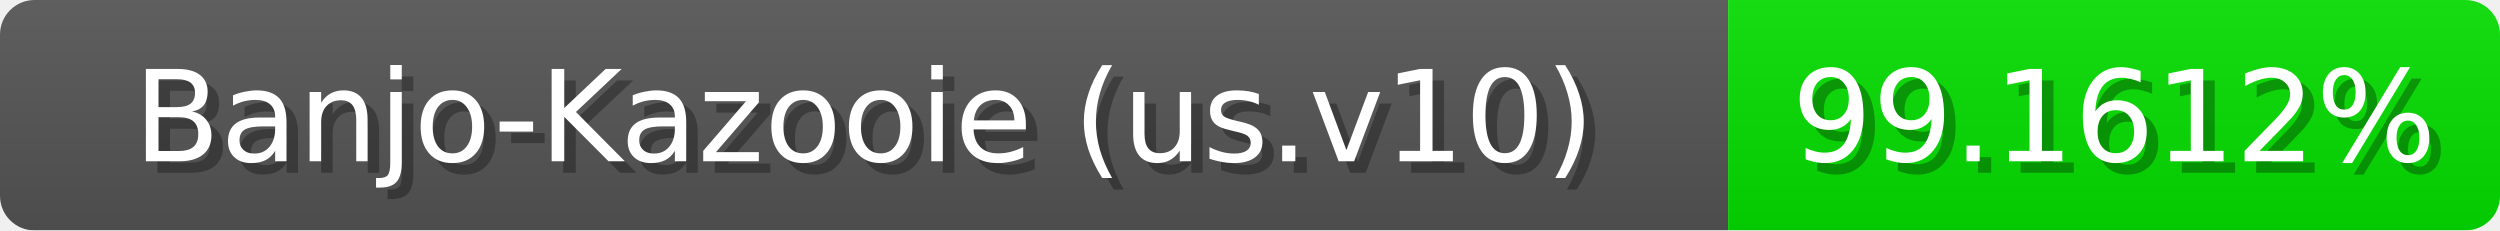
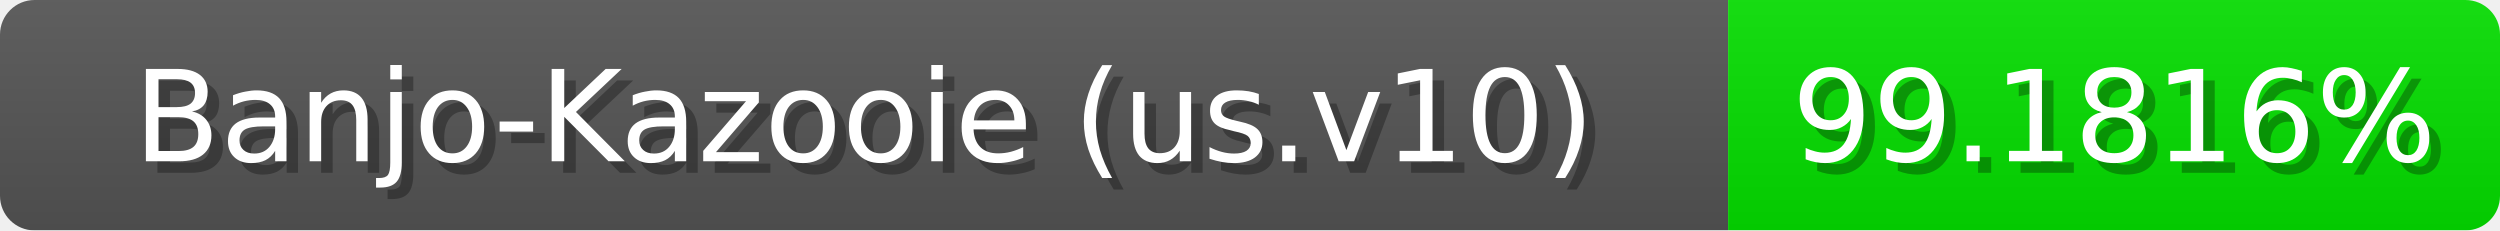
<svg xmlns="http://www.w3.org/2000/svg" width="217" height="20">
  <linearGradient id="b" x2="0" y2="100%">
    <stop offset="0" stop-color="#bbb" stop-opacity=".1" />
    <stop offset="1" stop-opacity=".1" />
  </linearGradient>
  <mask id="anybadge_1">
    <rect width="217" height="20" rx="3" fill="#fff" />
  </mask>
  <g mask="url(#anybadge_1)">
    <path fill="#555" d="M0 0h150v20H0z" />
    <path fill="#04e000" d="M150 0h67v20H150z" />
    <path fill="url(#b)" d="M0 0h217v20H0z" />
  </g>
  <g fill="#fff" text-anchor="middle" font-family="DejaVu Sans,Verdana,Geneva,sans-serif" font-size="11">
    <text x="76.0" y="15" fill="#010101" fill-opacity=".3">Banjo-Kazooie (us.v10)</text>
    <text x="75.0" y="14">Banjo-Kazooie (us.v10)</text>
  </g>
  <g fill="#fff" text-anchor="middle" font-family="DejaVu Sans,Verdana,Geneva,sans-serif" font-size="11">
-     <text x="184.5" y="15" fill="#010101" fill-opacity=".3">99.1612%</text>
-     <text x="183.5" y="14">99.1612%</text>
+     <text x="184.5" y="15" fill="#010101" fill-opacity=".3">99.1816%</text>
+     <text x="183.5" y="14">99.1816%</text>
  </g>
</svg>
